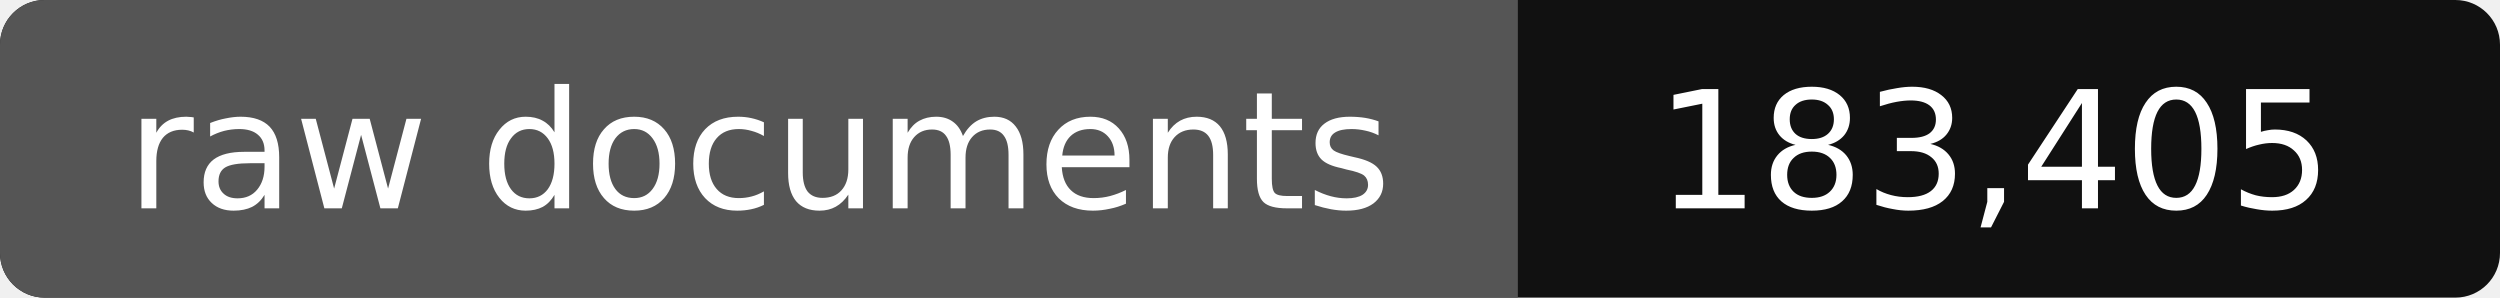
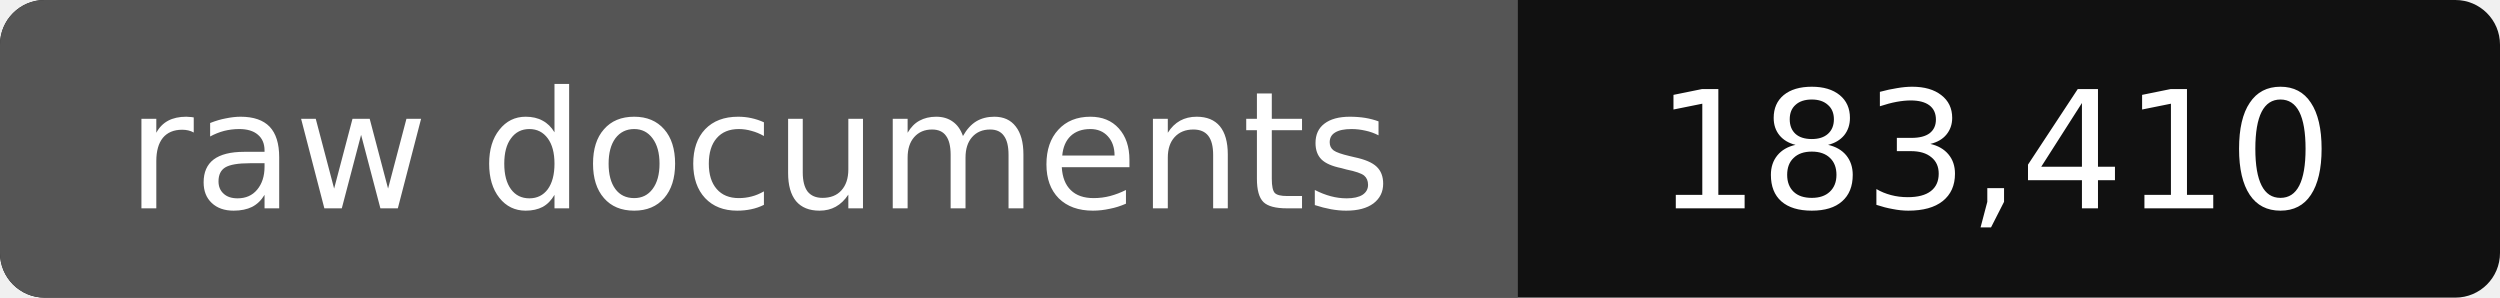
- <svg xmlns="http://www.w3.org/2000/svg" width="168" height="20" role="img" aria-label="raw documents: 183,405">
+ <svg xmlns="http://www.w3.org/2000/svg" width="168" height="20" role="img" aria-label="raw documents: 183,410">
  <rect width="168" height="20" rx="3" fill="#111" />
  <path fill="#555" d="M3 0h99v20H3a3 3 0 0 1-3-3V3a3 3 0 0 1 3-3z" />
  <g fill="#fff" text-anchor="middle" font-family="Verdana,DejaVu Sans,sans-serif" font-size="11">
    <text x="51" y="14">raw documents</text>
-     <text x="134" y="14">183,405</text>
+     <text x="134" y="14">183,410</text>
  </g>
</svg>
